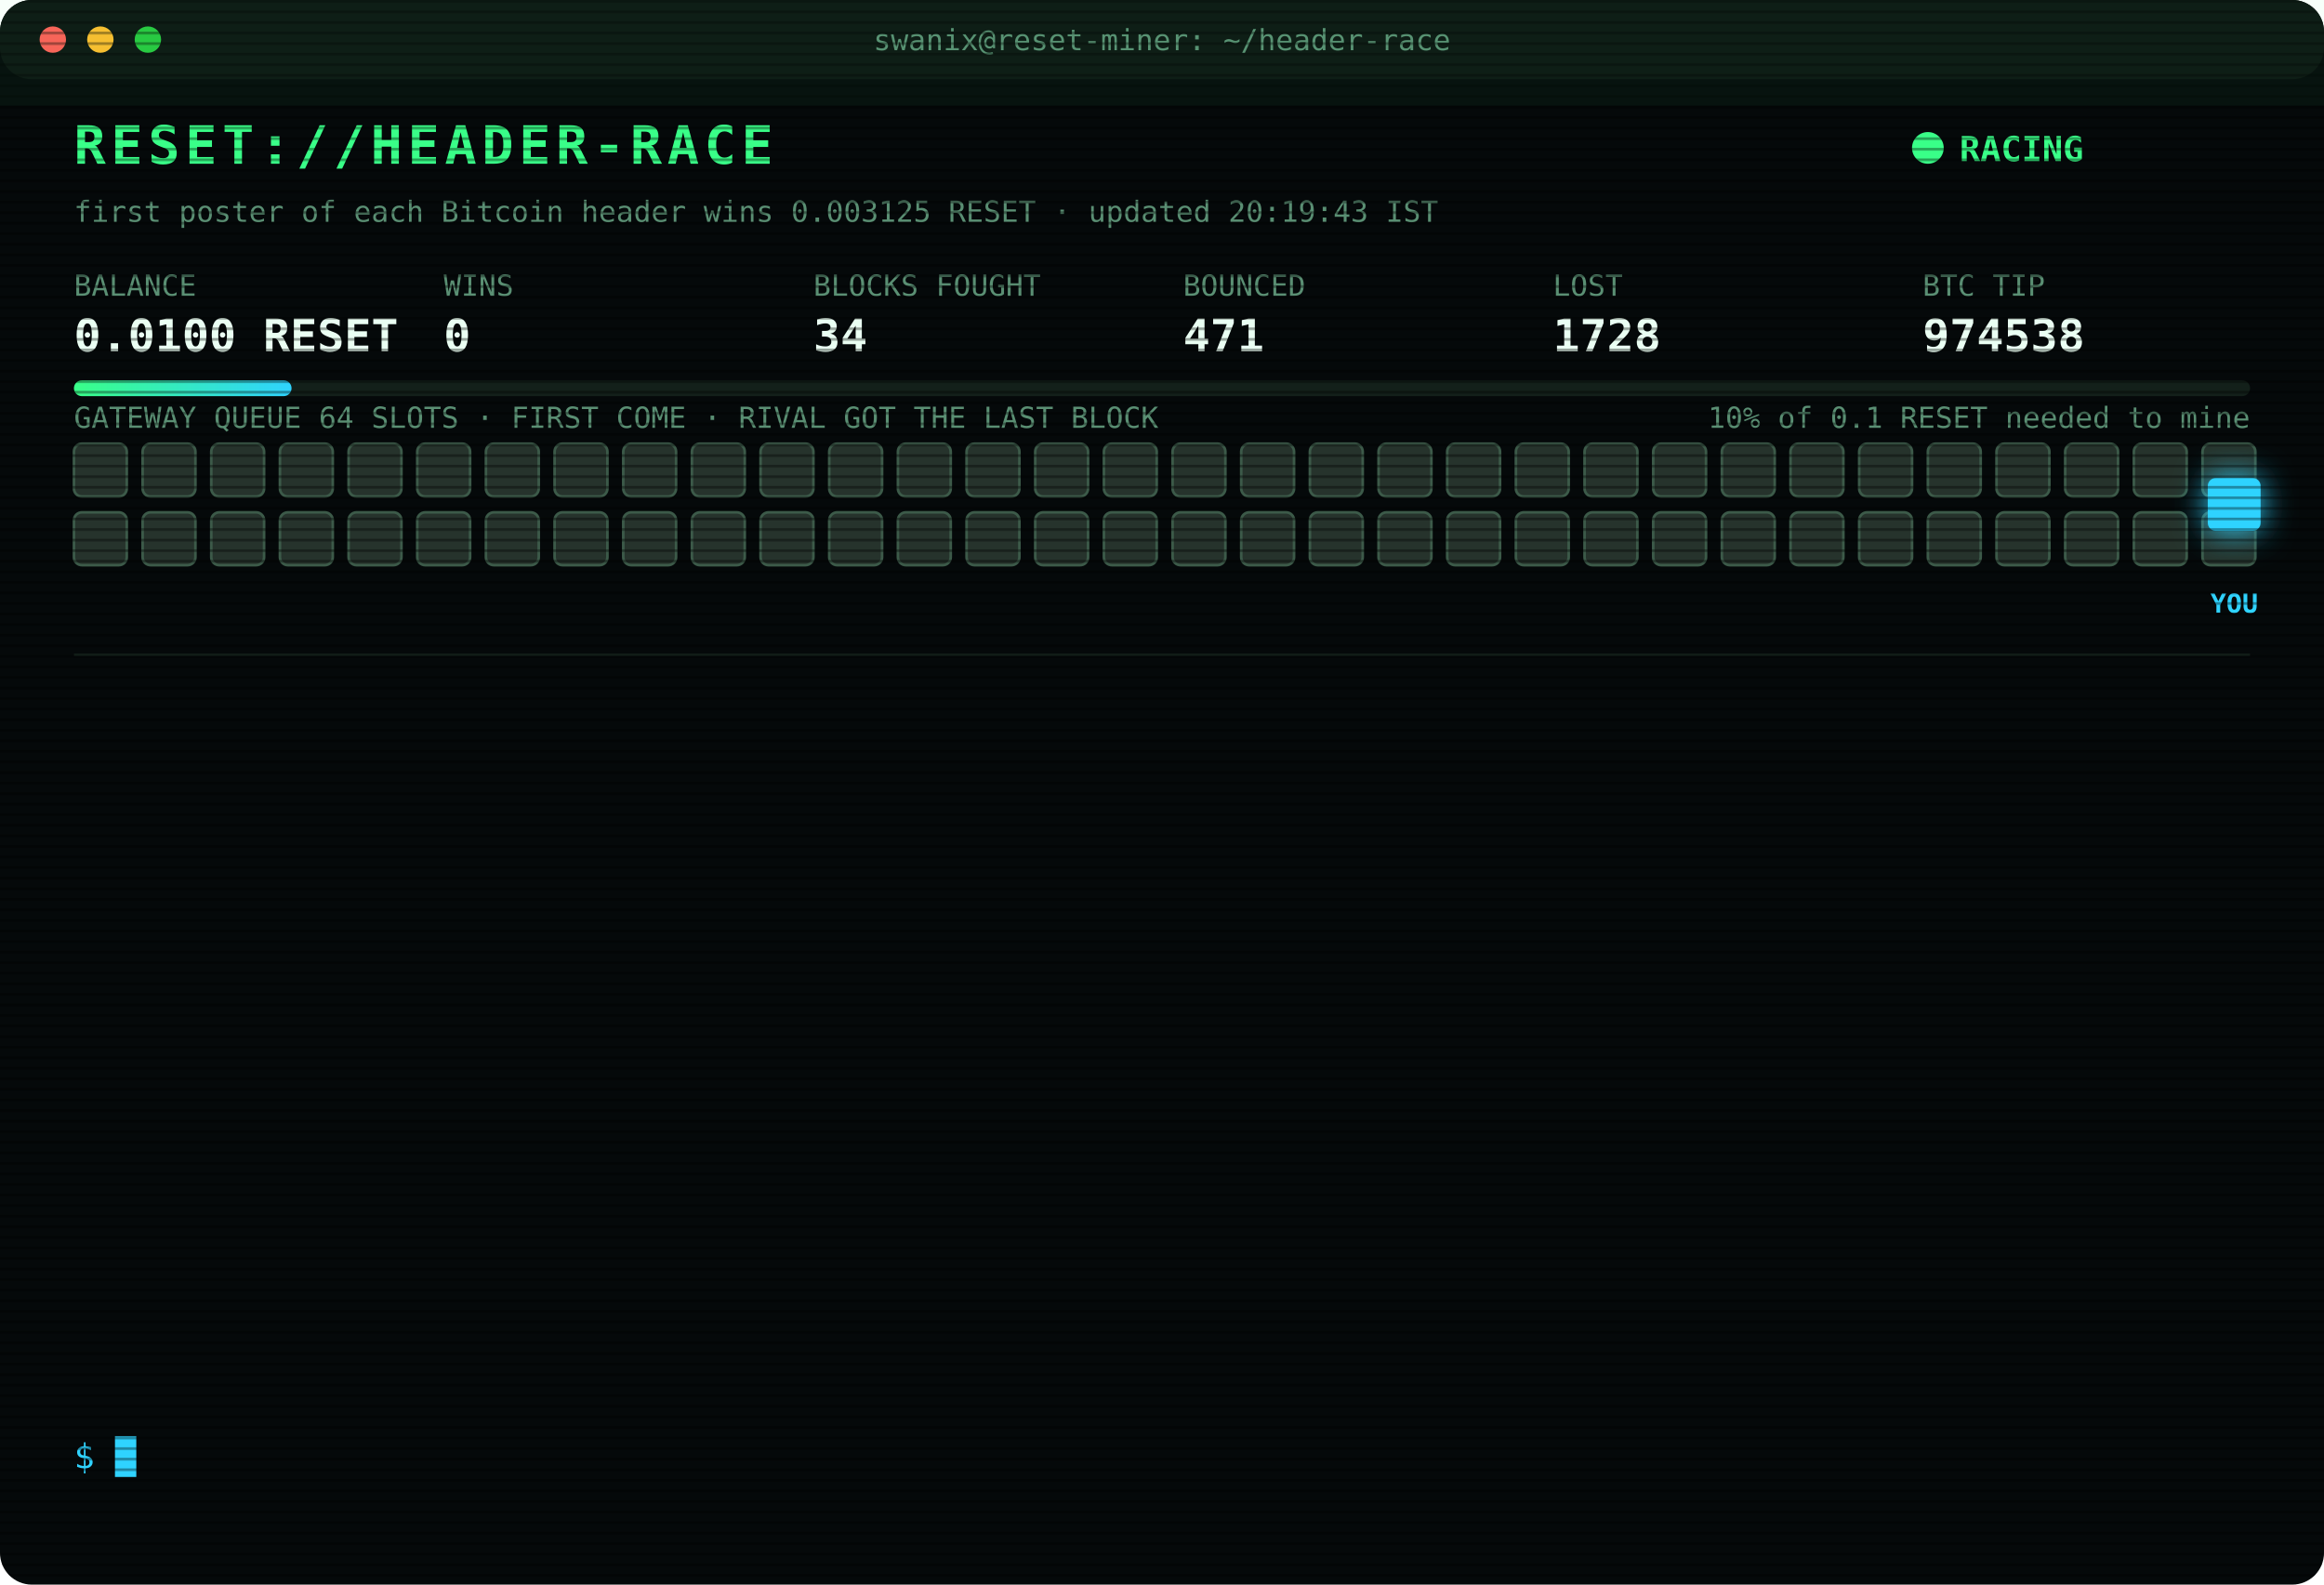
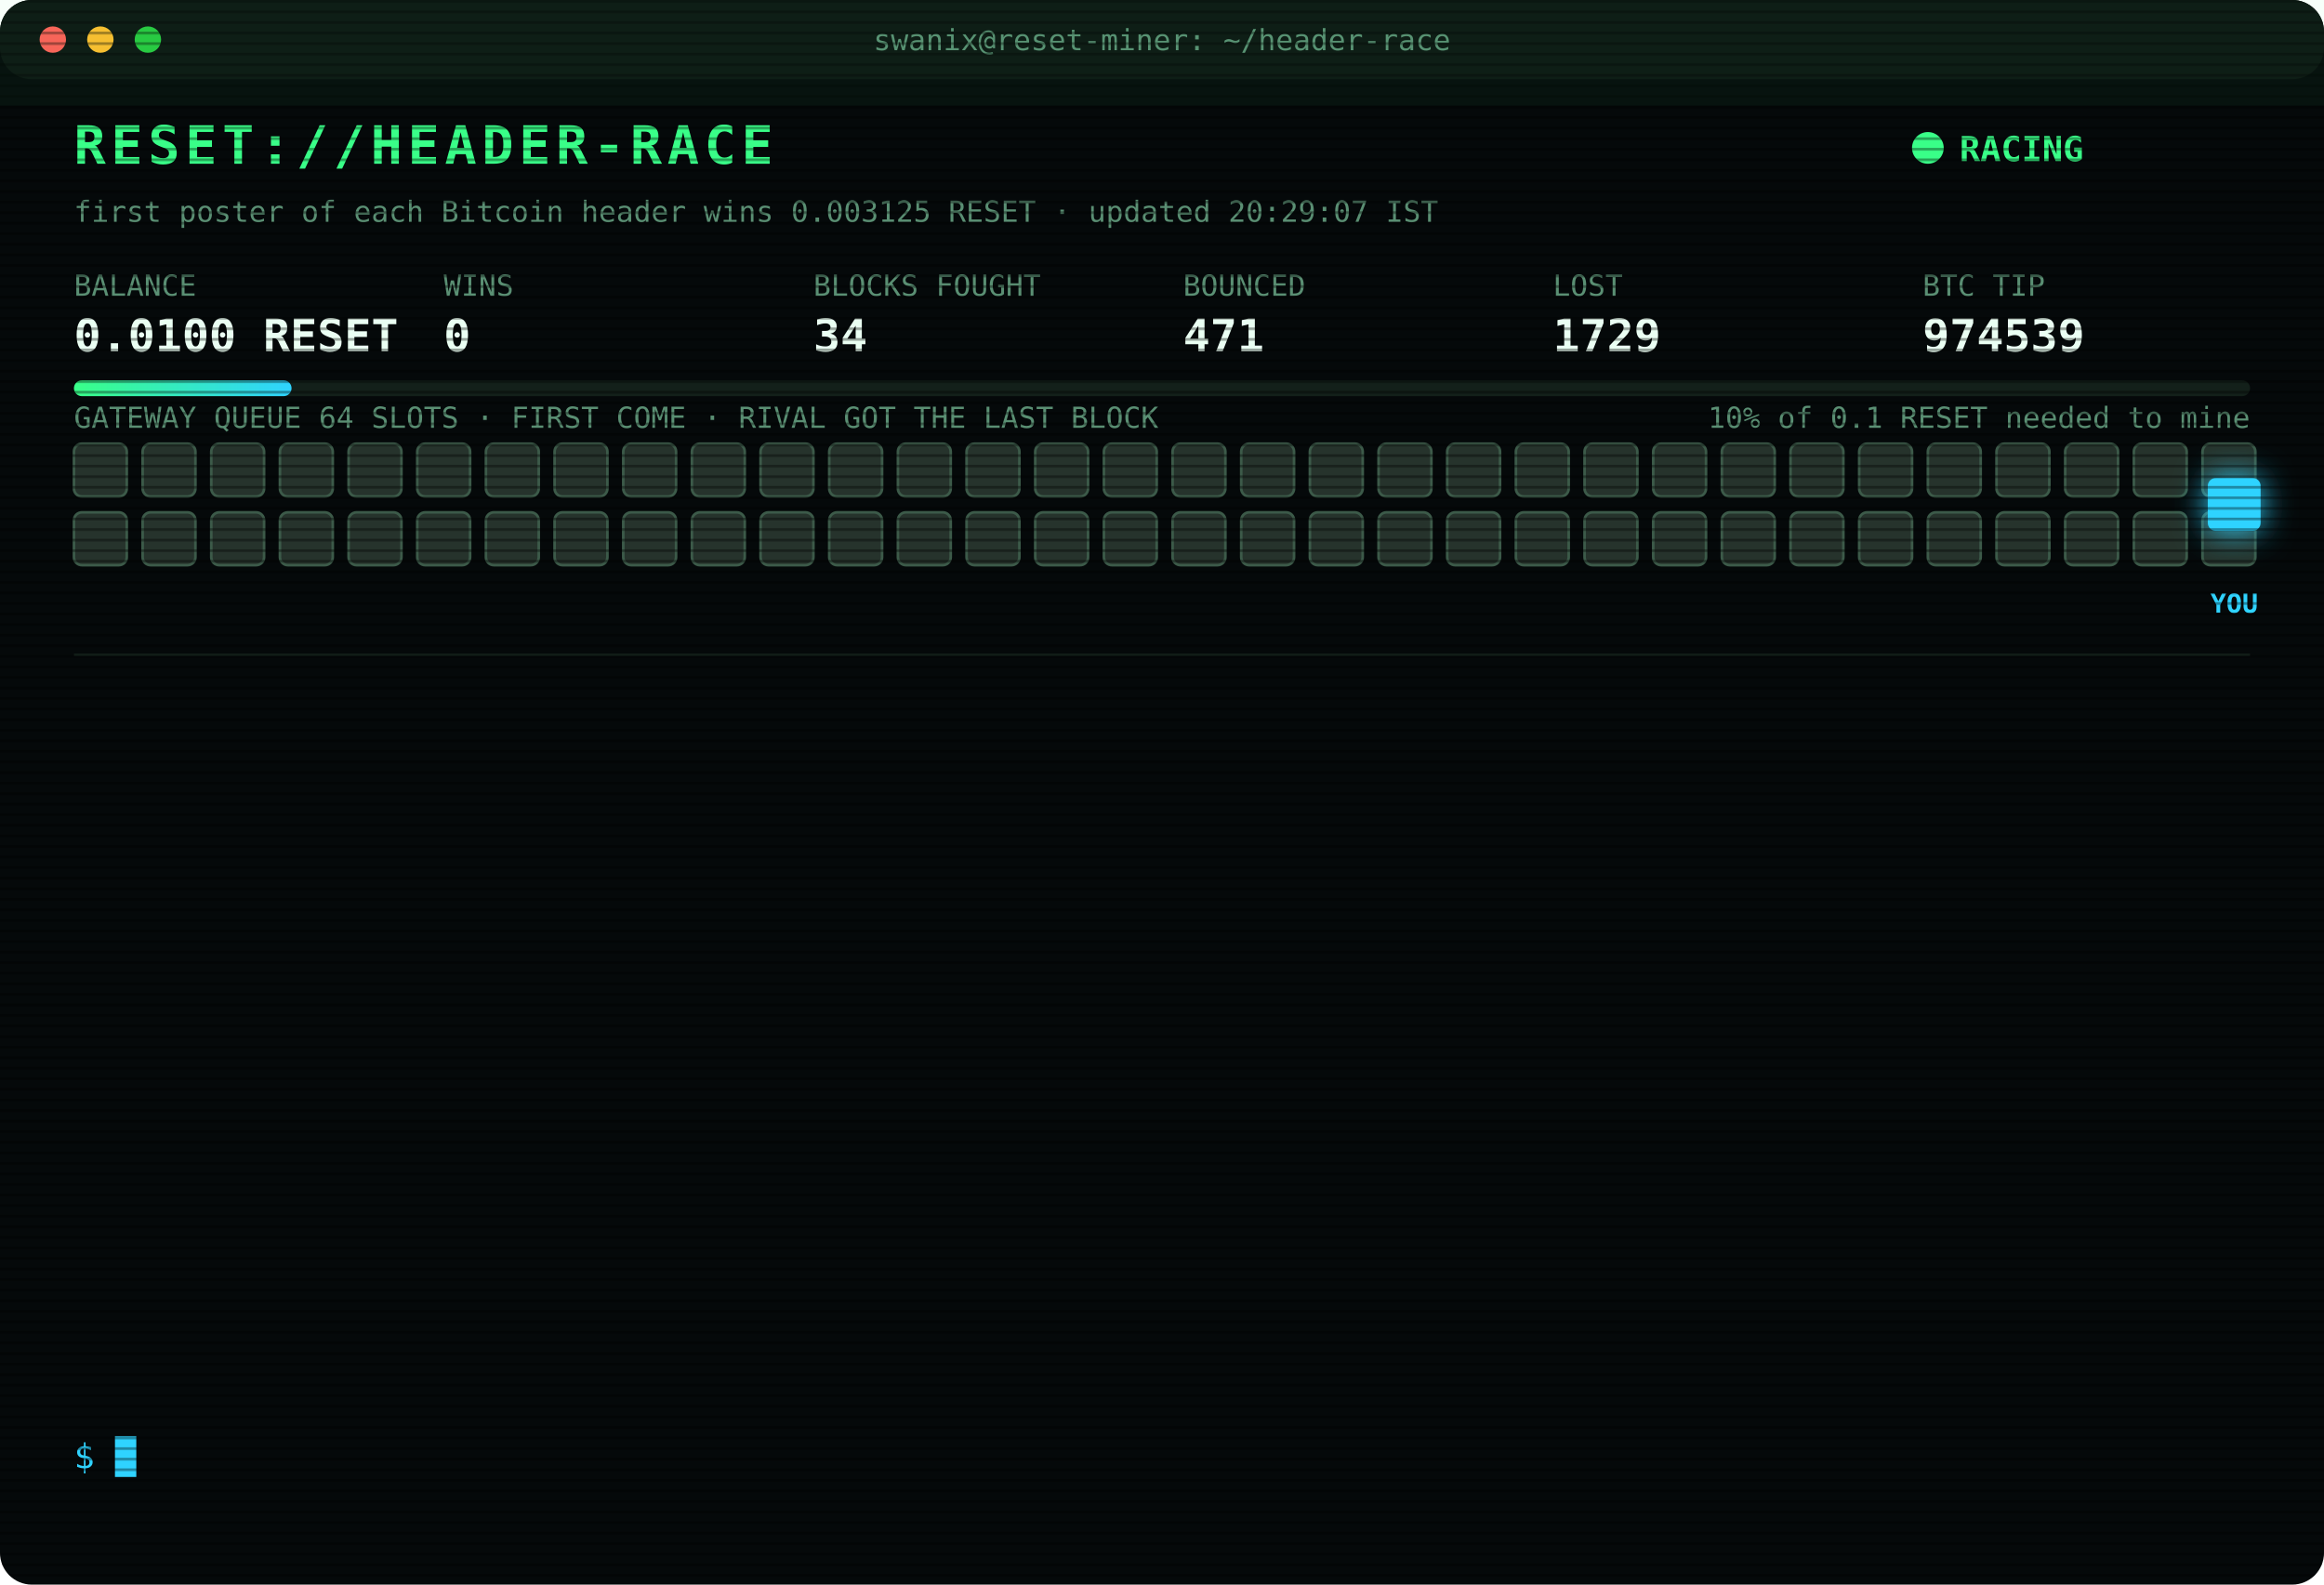
<svg xmlns="http://www.w3.org/2000/svg" width="880" height="600" viewBox="0 0 880 600" font-family="ui-monospace,SFMono-Regular,Menlo,Consolas,monospace">
  <style>
text{font-size:13px;fill:#7CFFB2}
.title{font-size:20px;font-weight:700;fill:#39FF88;letter-spacing:2px;animation:glitch 3s infinite steps(1)}
.sub{fill:#2fd3ff}.k{fill:#5a8f73;font-size:11px}.v{font-size:17px;font-weight:700;fill:#eafff3}
.ts{fill:#3f6b56}.boot{fill:#2fd3ff}.dim{fill:#5a8f73}.bad{fill:#ff4d6d}.warn{fill:#ffd23f}.mag{fill:#ff5cf0}.win{fill:#39FF88;font-weight:700}
.tag{font-size:10px;fill:#2fd3ff;font-weight:700}
.rival{fill:#26332c;stroke:#3c5a49;animation:jam 1.2s infinite alternate}
.idle{fill:#141c18;stroke:#22302a;animation:breathe 4s infinite}
.me{fill:#2fd3ff;filter:drop-shadow(0 0 6px #2fd3ff)}
.hover{animation:nudge 1.1s infinite ease-in-out}.bounce{animation:kick 1.4s infinite}
.ln{opacity:0;animation:in .4s forwards}
.cur{animation:blink 1s infinite steps(1)}
.scan{animation:scan 6s infinite linear}
.led{animation:blink 1.4s infinite}
@keyframes in{from{opacity:0;transform:translateX(-6px)}to{opacity:1;transform:none}}
@keyframes blink{50%{opacity:0}}
@keyframes jam{to{fill:#33463b}}
@keyframes breathe{50%{opacity:.4}}
@keyframes nudge{50%{transform:translateX(-10px)}}
@keyframes kick{0%,100%{transform:none}30%{transform:translateX(-14px)}55%{transform:translateX(10px) translateY(-6px)}}
@keyframes glitch{0%,92%{transform:none}93%{transform:translateX(2px);fill:#ff4d6d}95%{transform:translateX(-2px);fill:#2fd3ff}97%{transform:none}}
@keyframes scan{from{transform:translateY(-40px)}to{transform:translateY(600px)}}
</style>
  <defs>
    <pattern id="sl" width="4" height="4" patternUnits="userSpaceOnUse">
      <rect width="4" height="1" fill="#000" opacity=".35" />
    </pattern>
    <linearGradient id="bar">
      <stop offset="0" stop-color="#39FF88" />
      <stop offset="1" stop-color="#2fd3ff" />
    </linearGradient>
  </defs>
  <rect width="880" height="600" rx="12" fill="#05090a" />
  <rect width="880" height="30" rx="12" fill="#0d1512" />
  <circle cx="20" cy="15" r="5" fill="#ff5f57" />
  <circle cx="38" cy="15" r="5" fill="#febc2e" />
  <circle cx="56" cy="15" r="5" fill="#28c840" />
  <text x="440" y="19" text-anchor="middle" class="k">swanix@reset-miner: ~/header-race</text>
  <text x="28" y="62" class="title">RESET://HEADER-RACE</text>
  <circle class="led" cx="730" cy="56" r="6" fill="#39FF88" />
  <text x="742" y="61" class="win">RACING</text>
-   <text x="28" y="84" class="k">first poster of each Bitcoin header wins 0.003125 RESET · updated 20:19:43 IST</text>
+   <text x="28" y="84" class="k">first poster of each Bitcoin header wins 0.003125 RESET · updated 20:29:07 IST</text>
  <text x="28" y="112" class="k">BALANCE</text>
  <text x="28" y="133" class="v">0.0100 RESET</text>
  <text x="168" y="112" class="k">WINS</text>
  <text x="168" y="133" class="v">0</text>
  <text x="308" y="112" class="k">BLOCKS FOUGHT</text>
  <text x="308" y="133" class="v">34</text>
  <text x="448" y="112" class="k">BOUNCED</text>
  <text x="448" y="133" class="v">471</text>
  <text x="588" y="112" class="k">LOST</text>
-   <text x="588" y="133" class="v">1728</text>
+   <text x="588" y="133" class="v">1729</text>
  <text x="728" y="112" class="k">BTC TIP</text>
-   <text x="728" y="133" class="v">974538</text>
+   <text x="728" y="133" class="v">974539</text>
  <rect x="28" y="144" width="824" height="6" rx="3" fill="#13201a" />
  <rect x="28" y="144" width="82.4" height="6" rx="3" fill="url(#bar)" />
  <text x="852" y="162" text-anchor="end" class="k">10% of 0.1 RESET needed to mine</text>
  <text x="28" y="162" class="k">GATEWAY QUEUE 64 SLOTS · FIRST COME · RIVAL GOT THE LAST BLOCK</text>
  <rect class="rival" x="28" y="168" width="20" height="20" rx="3" style="animation-delay:0.00s" />
  <rect class="rival" x="54" y="168" width="20" height="20" rx="3" style="animation-delay:0.05s" />
  <rect class="rival" x="80" y="168" width="20" height="20" rx="3" style="animation-delay:0.10s" />
  <rect class="rival" x="106" y="168" width="20" height="20" rx="3" style="animation-delay:0.15s" />
  <rect class="rival" x="132" y="168" width="20" height="20" rx="3" style="animation-delay:0.20s" />
  <rect class="rival" x="158" y="168" width="20" height="20" rx="3" style="animation-delay:0.25s" />
  <rect class="rival" x="184" y="168" width="20" height="20" rx="3" style="animation-delay:0.30s" />
  <rect class="rival" x="210" y="168" width="20" height="20" rx="3" style="animation-delay:0.35s" />
  <rect class="rival" x="236" y="168" width="20" height="20" rx="3" style="animation-delay:0.40s" />
  <rect class="rival" x="262" y="168" width="20" height="20" rx="3" style="animation-delay:0.45s" />
  <rect class="rival" x="288" y="168" width="20" height="20" rx="3" style="animation-delay:0.50s" />
  <rect class="rival" x="314" y="168" width="20" height="20" rx="3" style="animation-delay:0.55s" />
  <rect class="rival" x="340" y="168" width="20" height="20" rx="3" style="animation-delay:0.60s" />
  <rect class="rival" x="366" y="168" width="20" height="20" rx="3" style="animation-delay:0.65s" />
  <rect class="rival" x="392" y="168" width="20" height="20" rx="3" style="animation-delay:0.70s" />
  <rect class="rival" x="418" y="168" width="20" height="20" rx="3" style="animation-delay:0.75s" />
  <rect class="rival" x="444" y="168" width="20" height="20" rx="3" style="animation-delay:0.80s" />
  <rect class="rival" x="470" y="168" width="20" height="20" rx="3" style="animation-delay:0.85s" />
  <rect class="rival" x="496" y="168" width="20" height="20" rx="3" style="animation-delay:0.90s" />
  <rect class="rival" x="522" y="168" width="20" height="20" rx="3" style="animation-delay:0.95s" />
  <rect class="rival" x="548" y="168" width="20" height="20" rx="3" style="animation-delay:1.00s" />
  <rect class="rival" x="574" y="168" width="20" height="20" rx="3" style="animation-delay:1.05s" />
  <rect class="rival" x="600" y="168" width="20" height="20" rx="3" style="animation-delay:1.10s" />
  <rect class="rival" x="626" y="168" width="20" height="20" rx="3" style="animation-delay:1.15s" />
  <rect class="rival" x="652" y="168" width="20" height="20" rx="3" style="animation-delay:1.20s" />
  <rect class="rival" x="678" y="168" width="20" height="20" rx="3" style="animation-delay:1.25s" />
  <rect class="rival" x="704" y="168" width="20" height="20" rx="3" style="animation-delay:1.30s" />
  <rect class="rival" x="730" y="168" width="20" height="20" rx="3" style="animation-delay:1.35s" />
  <rect class="rival" x="756" y="168" width="20" height="20" rx="3" style="animation-delay:1.40s" />
  <rect class="rival" x="782" y="168" width="20" height="20" rx="3" style="animation-delay:1.45s" />
  <rect class="rival" x="808" y="168" width="20" height="20" rx="3" style="animation-delay:1.50s" />
  <rect class="rival" x="834" y="168" width="20" height="20" rx="3" style="animation-delay:1.55s" />
  <rect class="rival" x="28" y="194" width="20" height="20" rx="3" style="animation-delay:1.60s" />
  <rect class="rival" x="54" y="194" width="20" height="20" rx="3" style="animation-delay:1.65s" />
  <rect class="rival" x="80" y="194" width="20" height="20" rx="3" style="animation-delay:1.70s" />
  <rect class="rival" x="106" y="194" width="20" height="20" rx="3" style="animation-delay:1.75s" />
  <rect class="rival" x="132" y="194" width="20" height="20" rx="3" style="animation-delay:1.80s" />
  <rect class="rival" x="158" y="194" width="20" height="20" rx="3" style="animation-delay:1.85s" />
  <rect class="rival" x="184" y="194" width="20" height="20" rx="3" style="animation-delay:1.90s" />
  <rect class="rival" x="210" y="194" width="20" height="20" rx="3" style="animation-delay:1.95s" />
  <rect class="rival" x="236" y="194" width="20" height="20" rx="3" style="animation-delay:2.00s" />
  <rect class="rival" x="262" y="194" width="20" height="20" rx="3" style="animation-delay:2.05s" />
  <rect class="rival" x="288" y="194" width="20" height="20" rx="3" style="animation-delay:2.10s" />
  <rect class="rival" x="314" y="194" width="20" height="20" rx="3" style="animation-delay:2.15s" />
  <rect class="rival" x="340" y="194" width="20" height="20" rx="3" style="animation-delay:2.20s" />
  <rect class="rival" x="366" y="194" width="20" height="20" rx="3" style="animation-delay:2.25s" />
  <rect class="rival" x="392" y="194" width="20" height="20" rx="3" style="animation-delay:2.30s" />
  <rect class="rival" x="418" y="194" width="20" height="20" rx="3" style="animation-delay:2.35s" />
  <rect class="rival" x="444" y="194" width="20" height="20" rx="3" style="animation-delay:2.40s" />
  <rect class="rival" x="470" y="194" width="20" height="20" rx="3" style="animation-delay:2.45s" />
  <rect class="rival" x="496" y="194" width="20" height="20" rx="3" style="animation-delay:2.50s" />
  <rect class="rival" x="522" y="194" width="20" height="20" rx="3" style="animation-delay:2.55s" />
  <rect class="rival" x="548" y="194" width="20" height="20" rx="3" style="animation-delay:2.60s" />
  <rect class="rival" x="574" y="194" width="20" height="20" rx="3" style="animation-delay:2.65s" />
  <rect class="rival" x="600" y="194" width="20" height="20" rx="3" style="animation-delay:2.70s" />
  <rect class="rival" x="626" y="194" width="20" height="20" rx="3" style="animation-delay:2.75s" />
  <rect class="rival" x="652" y="194" width="20" height="20" rx="3" style="animation-delay:2.80s" />
  <rect class="rival" x="678" y="194" width="20" height="20" rx="3" style="animation-delay:2.85s" />
  <rect class="rival" x="704" y="194" width="20" height="20" rx="3" style="animation-delay:2.90s" />
  <rect class="rival" x="730" y="194" width="20" height="20" rx="3" style="animation-delay:2.95s" />
  <rect class="rival" x="756" y="194" width="20" height="20" rx="3" style="animation-delay:3.00s" />
  <rect class="rival" x="782" y="194" width="20" height="20" rx="3" style="animation-delay:3.05s" />
  <rect class="rival" x="808" y="194" width="20" height="20" rx="3" style="animation-delay:3.10s" />
  <rect class="rival" x="834" y="194" width="20" height="20" rx="3" style="animation-delay:3.15s" />
  <g class="hover">
    <rect class="me" x="836" y="181" width="20" height="20" rx="3" />
    <text class="tag" x="846" y="232" text-anchor="middle">YOU</text>
  </g>
  <line x1="28" x2="852" y1="248" y2="248" stroke="#13201a" />
  <g class="ln" style="animation-delay:0.40s">
-     <text x="28" y="270" class="ts">18:25:38</text>
-     <text x="104" y="270" class="dim">[STINT END] calls 750 · wins 0</text>
+     <text x="28" y="270" class="ts">18:30:30</text>
+     <text x="104" y="270" class="boot">[BOOT] racer v3 online · 3 feeds · stint 340m</text>
  </g>
  <g class="ln" style="animation-delay:0.65s">
-     <text x="28" y="292" class="ts">18:30:30</text>
-     <text x="104" y="292" class="boot">[BOOT] racer v3 online · 3 feeds · stint 340m</text>
+     <text x="28" y="292" class="ts">18:37:33</text>
+     <text x="104" y="292" class="bad">[LOST] #974528 taken by a rival miner</text>
  </g>
  <g class="ln" style="animation-delay:0.90s">
-     <text x="28" y="314" class="ts">18:37:33</text>
-     <text x="104" y="314" class="bad">[LOST] #974528 taken by a rival miner</text>
+     <text x="28" y="314" class="ts">18:53:23</text>
+     <text x="104" y="314" class="bad">[LOST] #974529 taken by a rival miner</text>
  </g>
  <g class="ln" style="animation-delay:1.15s">
-     <text x="28" y="336" class="ts">18:53:23</text>
-     <text x="104" y="336" class="bad">[LOST] #974529 taken by a rival miner</text>
+     <text x="28" y="336" class="ts">18:55:39</text>
+     <text x="104" y="336" class="bad">[LOST] #974530 taken by a rival miner</text>
  </g>
  <g class="ln" style="animation-delay:1.40s">
-     <text x="28" y="358" class="ts">18:55:39</text>
-     <text x="104" y="358" class="bad">[LOST] #974530 taken by a rival miner</text>
+     <text x="28" y="358" class="ts">19:28:31</text>
+     <text x="104" y="358" class="bad">[LOST] #974531 taken by a rival miner</text>
  </g>
  <g class="ln" style="animation-delay:1.65s">
-     <text x="28" y="380" class="ts">19:28:31</text>
-     <text x="104" y="380" class="bad">[LOST] #974531 taken by a rival miner</text>
+     <text x="28" y="380" class="ts">19:29:13</text>
+     <text x="104" y="380" class="bad">[LOST] #974532 taken by a rival miner</text>
  </g>
  <g class="ln" style="animation-delay:1.90s">
-     <text x="28" y="402" class="ts">19:29:13</text>
-     <text x="104" y="402" class="bad">[LOST] #974532 taken by a rival miner</text>
+     <text x="28" y="402" class="ts">19:35:16</text>
+     <text x="104" y="402" class="bad">[LOST] #974533 taken by a rival miner</text>
  </g>
  <g class="ln" style="animation-delay:2.15s">
-     <text x="28" y="424" class="ts">19:35:16</text>
-     <text x="104" y="424" class="bad">[LOST] #974533 taken by a rival miner</text>
+     <text x="28" y="424" class="ts">19:36:01</text>
+     <text x="104" y="424" class="bad">[LOST] #974534 taken by a rival miner</text>
  </g>
  <g class="ln" style="animation-delay:2.40s">
-     <text x="28" y="446" class="ts">19:36:01</text>
-     <text x="104" y="446" class="bad">[LOST] #974534 taken by a rival miner</text>
+     <text x="28" y="446" class="ts">19:47:59</text>
+     <text x="104" y="446" class="bad">[LOST] #974535 taken by a rival miner</text>
  </g>
  <g class="ln" style="animation-delay:2.65s">
-     <text x="28" y="468" class="ts">19:47:59</text>
-     <text x="104" y="468" class="bad">[LOST] #974535 taken by a rival miner</text>
+     <text x="28" y="468" class="ts">19:49:21</text>
+     <text x="104" y="468" class="bad">[LOST] #974536 taken by a rival miner</text>
  </g>
  <g class="ln" style="animation-delay:2.90s">
-     <text x="28" y="490" class="ts">19:49:21</text>
-     <text x="104" y="490" class="bad">[LOST] #974536 taken by a rival miner</text>
+     <text x="28" y="490" class="ts">19:56:41</text>
+     <text x="104" y="490" class="bad">[LOST] #974537 taken by a rival miner</text>
  </g>
  <g class="ln" style="animation-delay:3.15s">
-     <text x="28" y="512" class="ts">19:56:41</text>
-     <text x="104" y="512" class="bad">[LOST] #974537 taken by a rival miner</text>
+     <text x="28" y="512" class="ts">20:19:43</text>
+     <text x="104" y="512" class="bad">[LOST] #974538 taken by a rival miner</text>
  </g>
  <g class="ln" style="animation-delay:3.40s">
-     <text x="28" y="534" class="ts">20:19:43</text>
-     <text x="104" y="534" class="bad">[LOST] #974538 taken by a rival miner</text>
+     <text x="28" y="534" class="ts">20:29:07</text>
+     <text x="104" y="534" class="bad">[LOST] #974539 taken by a rival miner</text>
  </g>
  <text x="28" y="556" class="sub">$ <tspan class="cur">█</tspan>
  </text>
  <rect width="880" height="600" rx="12" fill="url(#sl)" pointer-events="none" />
  <rect class="scan" width="880" height="40" fill="#39FF88" opacity=".04" />
</svg>
